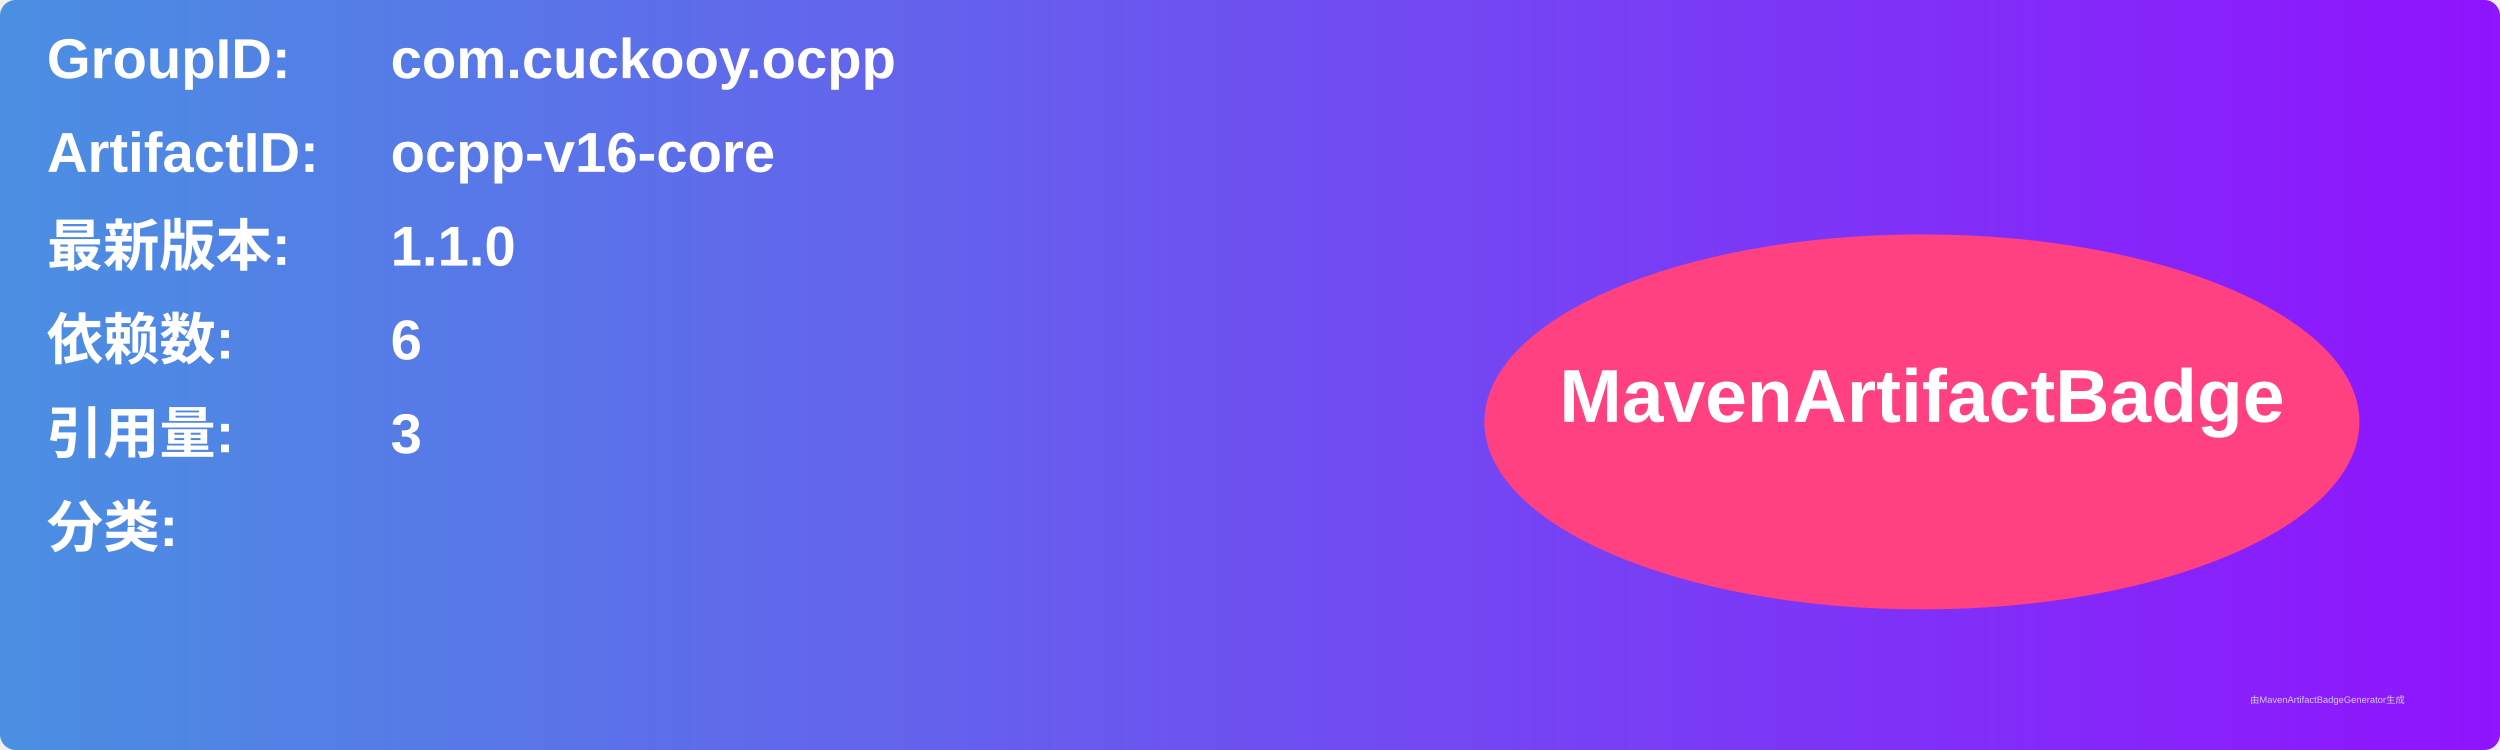
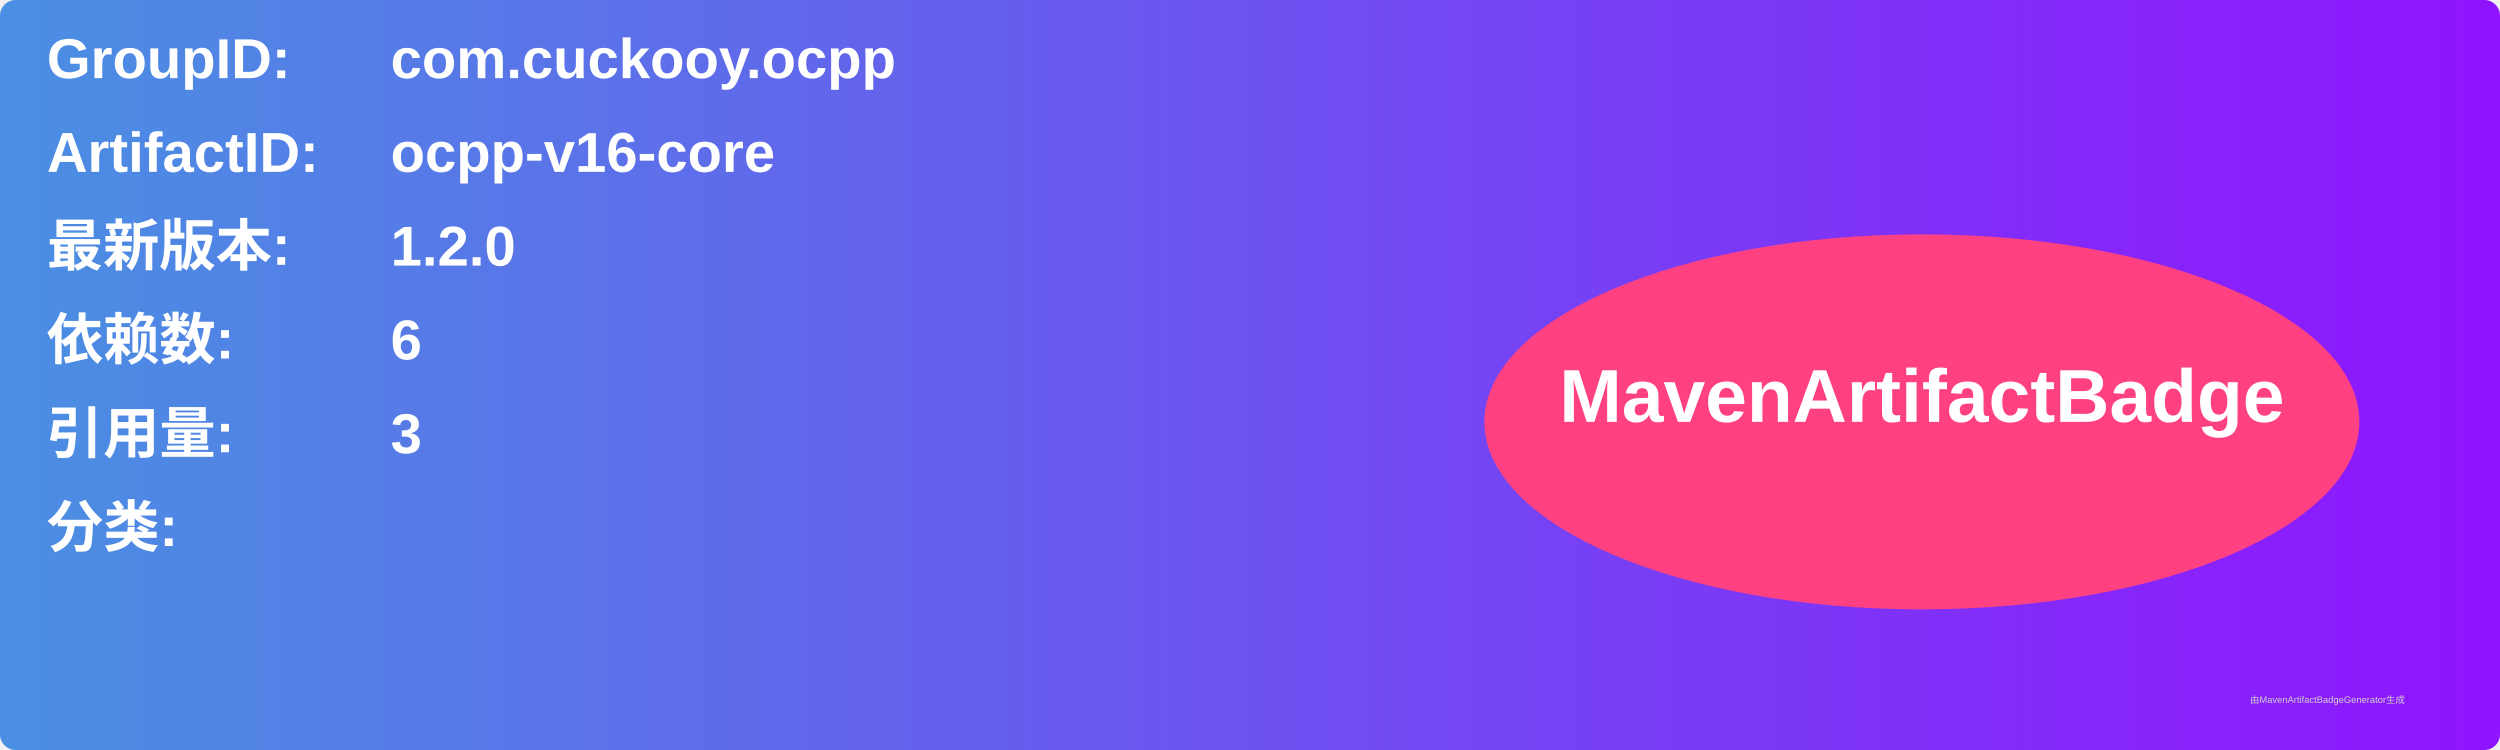
<svg xmlns="http://www.w3.org/2000/svg" width="800" height="240" viewBox="0 0 800 240">
  <linearGradient id="grad" x1="0%" y1="0%" x2="100%" y2="0%">
    <stop offset="0%" stop-color="#4a90e2" />
    <stop offset="100%" stop-color="#9013fe" />
  </linearGradient>
  <rect width="100%" height="100%" rx="5" ry="5" fill="url(#grad)" />
  <g transform="translate(15, 15)">
    <text x="0" y="10" font-family="Arial" font-size="18" fill="white" font-weight="bold" width="260">GroupID:</text>
    <text x="110" y="10" font-family="Arial" font-size="18" fill="white" font-weight="bold" width="460">com.cuckooy.ocpp</text>
    <text x="0" y="40" font-family="Arial" font-size="18" fill="white" font-weight="bold" width="260">ArtifactID:</text>
    <text x="110" y="40" font-family="Arial" font-size="18" fill="white" font-weight="bold" width="460">ocpp-v16-core</text>
    <text x="0" y="70" font-family="Arial" font-size="18" fill="white" font-weight="bold">最新版本:</text>
    <text x="110" y="70" font-family="Arial" font-size="18" fill="white" font-weight="bold">
-       <tspan font-weight="bold">1.1.0</tspan>
+       <tspan font-weight="bold">1.2.0</tspan>
    </text>
    <text x="0" y="100" font-family="Arial" font-size="18" fill="white" font-weight="bold">依赖数: </text>
    <text x="110" y="100" font-family="Arial" font-size="18" fill="white">
      <tspan font-weight="bold">6</tspan>
    </text>
    <text x="0" y="130" font-family="Arial" font-size="18" fill="white" font-weight="bold">引用量: </text>
    <text x="110" y="130" font-family="Arial" font-size="18" fill="white">
      <tspan font-weight="bold">3</tspan>
    </text>
    <text x="0" y="160" font-family="Arial" font-size="18" fill="white" font-weight="bold">分类:</text>
    <text x="10" y="190" font-family="Arial" font-size="10" fill="white">
      <tspan font-weight="bold" />
    </text>
    <ellipse cx="600" cy="120" rx="140" ry="60" fill="#ff4081" />
    <text x="600" y="120" text-anchor="middle" font-family="Arial" font-size="24" fill="white" font-weight="bold">MavenArtifactBadge</text>
  </g>
  <text x="720" y="225" font-family="Arial" font-size="3" fill="#d0d0d0">由MavenArtifactBadgeGenerator生成</text>
</svg>
